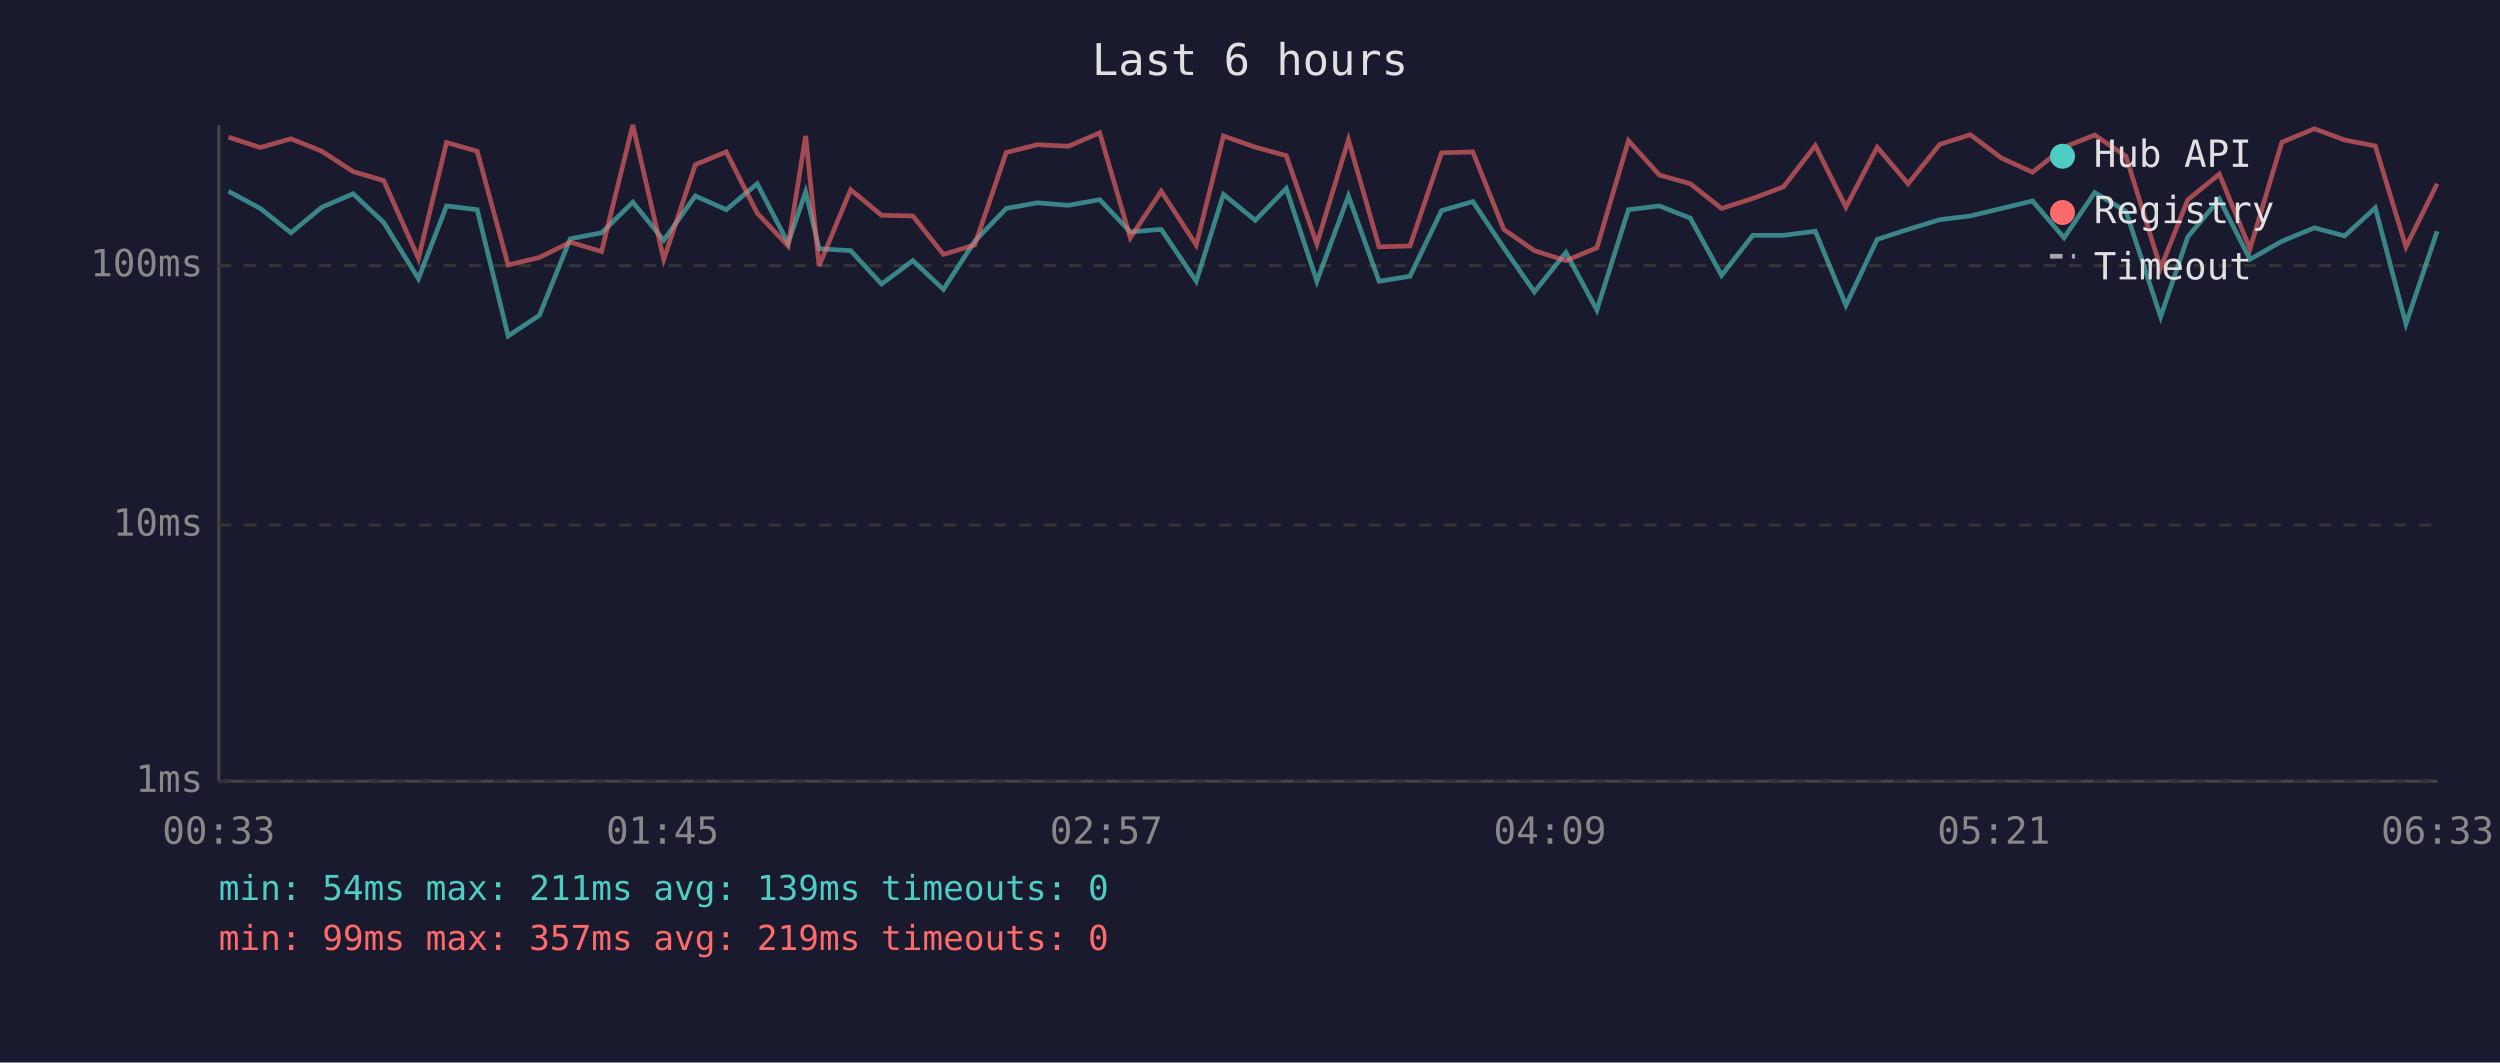
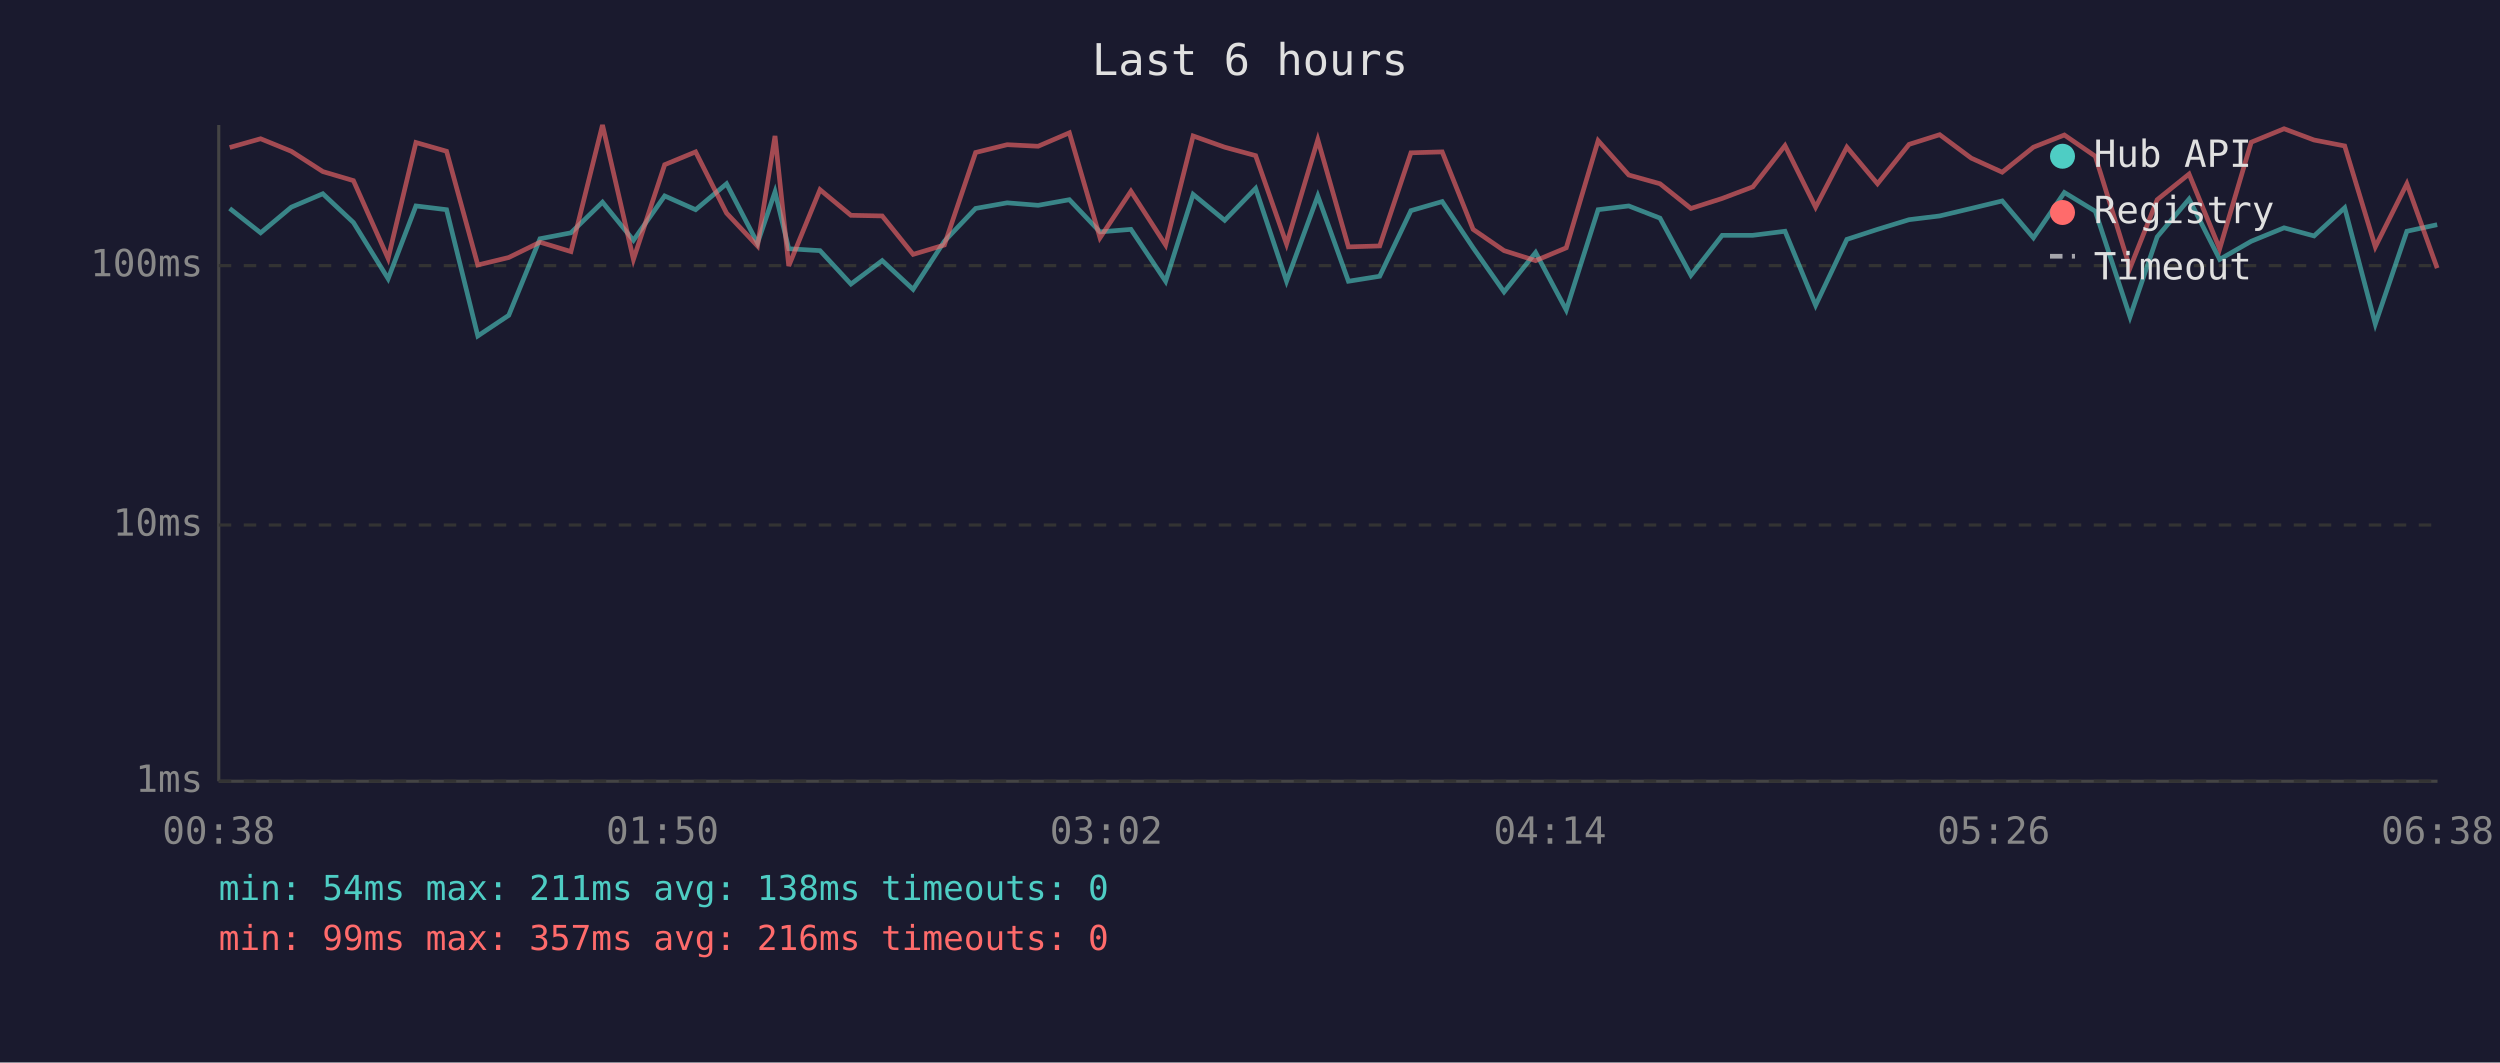
<svg xmlns="http://www.w3.org/2000/svg" viewBox="0 0 800 340" font-family="monospace" font-size="12">
  <rect width="800" height="340" fill="#1a1a2e" />
  <text x="400" y="24" fill="#e0e0e0" font-size="14" text-anchor="middle">Last 6 hours</text>
  <line x1="70" y1="40" x2="70" y2="250" stroke="#444" stroke-width="1" />
  <line x1="70" y1="250" x2="780" y2="250" stroke="#444" stroke-width="1" />
  <line x1="70" y1="250" x2="780" y2="250" stroke="#333" stroke-width="1" stroke-dasharray="4" />
  <text x="65" y="250" fill="#888" text-anchor="end" dominant-baseline="middle">1ms</text>
  <line x1="70" y1="168" x2="780" y2="168" stroke="#333" stroke-width="1" stroke-dasharray="4" />
  <text x="65" y="168" fill="#888" text-anchor="end" dominant-baseline="middle">10ms</text>
  <line x1="70" y1="85" x2="780" y2="85" stroke="#333" stroke-width="1" stroke-dasharray="4" />
  <text x="65" y="85" fill="#888" text-anchor="end" dominant-baseline="middle">100ms</text>
-   <text x="70" y="270" fill="#888" text-anchor="middle">00:33</text>
-   <text x="212" y="270" fill="#888" text-anchor="middle">01:45</text>
-   <text x="354" y="270" fill="#888" text-anchor="middle">02:57</text>
-   <text x="496" y="270" fill="#888" text-anchor="middle">04:09</text>
-   <text x="638" y="270" fill="#888" text-anchor="middle">05:21</text>
-   <text x="780" y="270" fill="#888" text-anchor="middle">06:33</text>
-   <polyline points="73.1,61.2 83.3,66.7 93.1,74.5 103.0,66.3 113.0,62.0 122.8,71.2 133.9,89.2 142.9,65.9 152.7,67.1 162.6,107.5 172.6,100.9 182.5,76.4 192.5,74.5 202.5,64.7 212.4,76.9 222.5,62.7 232.4,67.1 242.3,58.8 252.2,77.8 257.8,61.4 262.1,79.6 272.2,80.2 282.1,90.9 292.1,83.4 301.9,92.6 311.9,77.2 322.0,66.7 332.0,64.9 341.9,65.7 351.9,63.9 361.7,74.2 371.6,73.4 382.8,90.0 391.5,62.2 401.7,70.5 411.6,60.3 421.4,90.0 431.5,62.7 441.3,90.0 451.2,88.4 461.3,67.4 471.3,64.5 481.2,79.3 491.0,93.4 501.1,80.8 511.0,99.2 521.1,67.1 531.0,65.9 540.9,69.8 550.9,88.1 560.9,75.3 570.7,75.3 580.9,74.0 590.7,97.7 600.7,76.6 610.6,73.4 620.7,70.3 630.5,69.1 640.5,66.7 650.4,64.3 660.5,76.1 670.3,61.6 680.3,67.6 691.4,101.4 700.1,75.8 710.2,63.7 720.0,83.0 730.2,77.2 740.6,72.9 750.3,75.5 760.1,66.5 769.9,103.7 779.9,74.0" fill="none" stroke="#4ecdc4" stroke-width="1.5" opacity="0.6" />
-   <polyline points="73.1,43.9 83.3,47.2 93.1,44.4 103.0,48.4 113.0,54.9 122.8,57.8 133.9,82.7 142.9,45.6 152.7,48.4 162.6,84.8 172.6,82.4 182.5,77.5 192.5,80.5 202.5,40.0 212.4,83.0 222.5,52.7 232.4,48.6 242.3,68.2 252.2,78.7 257.8,43.5 262.1,85.1 272.2,60.7 282.1,68.9 292.1,69.1 301.9,81.4 311.9,78.4 322.0,48.8 332.0,46.3 341.9,46.8 351.9,42.5 361.7,76.1 371.6,61.2 382.8,78.4 391.5,43.5 401.7,47.1 411.6,49.8 421.4,78.1 431.5,44.7 441.3,79.0 451.2,78.7 461.3,48.9 471.3,48.6 481.2,73.4 491.0,80.2 501.1,83.4 511.0,79.3 521.1,45.0 531.0,56.0 540.9,58.8 550.9,66.7 560.9,63.5 570.7,59.8 580.9,46.6 590.7,66.3 600.7,47.1 610.6,58.8 620.7,46.2 630.5,43.1 640.5,50.6 650.4,55.1 660.5,47.1 670.3,43.2 680.3,50.0 691.4,85.8 700.1,63.9 710.2,55.7 720.0,79.6 730.2,45.5 740.6,41.2 750.3,44.8 760.1,46.7 769.9,79.0 779.9,58.8" fill="none" stroke="#ff6b6b" stroke-width="1.5" opacity="0.6" />
+   <text x="70" y="270" fill="#888" text-anchor="middle">00:38</text>
+   <text x="212" y="270" fill="#888" text-anchor="middle">01:50</text>
+   <text x="354" y="270" fill="#888" text-anchor="middle">03:02</text>
+   <text x="496" y="270" fill="#888" text-anchor="middle">04:14</text>
+   <text x="638" y="270" fill="#888" text-anchor="middle">05:26</text>
+   <text x="780" y="270" fill="#888" text-anchor="middle">06:38</text>
+   <polyline points="73.5,66.7 83.4,74.5 93.2,66.3 103.3,62.0 113.1,71.2 124.2,89.2 133.1,65.9 142.9,67.1 152.9,107.5 162.8,100.9 172.8,76.4 182.7,74.5 192.8,64.7 202.7,76.9 212.7,62.7 222.6,67.1 232.5,58.8 242.4,77.8 248.0,61.4 252.4,79.6 262.4,80.2 272.3,90.9 282.3,83.4 292.2,92.6 302.2,77.2 312.2,66.7 322.3,64.9 332.2,65.7 342.2,63.9 352.0,74.2 361.9,73.4 373.0,90.0 381.8,62.2 391.9,70.5 401.8,60.3 411.7,90.0 421.7,62.7 431.5,90.0 441.5,88.4 451.5,67.4 461.5,64.5 471.4,79.3 481.3,93.4 491.4,80.8 501.2,99.2 511.4,67.1 521.2,65.9 531.2,69.8 541.1,88.1 551.1,75.3 560.9,75.3 571.2,74.0 581.0,97.7 591.0,76.6 600.8,73.4 610.9,70.3 620.7,69.1 630.8,66.7 640.7,64.3 650.7,76.1 660.6,61.6 670.5,67.6 681.6,101.4 690.3,75.8 700.5,63.7 710.3,83.0 720.4,77.2 730.9,72.9 740.5,75.5 750.3,66.5 760.1,103.7 770.2,74.0 779.9,71.9" fill="none" stroke="#4ecdc4" stroke-width="1.5" opacity="0.6" />
+   <polyline points="73.5,47.2 83.4,44.4 93.2,48.4 103.3,54.9 113.1,57.8 124.2,82.7 133.1,45.6 142.9,48.4 152.9,84.8 162.8,82.4 172.8,77.5 182.7,80.5 192.8,40.0 202.7,83.0 212.7,52.7 222.6,48.6 232.5,68.2 242.4,78.7 248.0,43.5 252.4,85.1 262.4,60.7 272.3,68.9 282.3,69.1 292.2,81.4 302.2,78.4 312.2,48.8 322.3,46.3 332.2,46.8 342.2,42.5 352.0,76.1 361.9,61.2 373.0,78.4 381.8,43.5 391.9,47.1 401.8,49.8 411.7,78.1 421.7,44.7 431.5,79.0 441.5,78.7 451.5,48.9 461.5,48.6 471.4,73.4 481.3,80.2 491.4,83.4 501.2,79.3 511.4,45.0 521.2,56.0 531.2,58.8 541.1,66.7 551.1,63.5 560.9,59.8 571.2,46.6 581.0,66.3 591.0,47.1 600.8,58.8 610.9,46.2 620.7,43.1 630.8,50.6 640.7,55.1 650.7,47.1 660.6,43.2 670.5,50.0 681.6,85.8 690.3,63.9 700.5,55.7 710.3,79.6 720.4,45.5 730.9,41.2 740.5,44.8 750.3,46.7 760.1,79.0 770.2,58.8 779.9,85.8" fill="none" stroke="#ff6b6b" stroke-width="1.5" opacity="0.6" />
  <circle cx="660" cy="50" r="4" fill="#4ecdc4" />
  <text x="670" y="50" fill="#e0e0e0" dominant-baseline="middle">Hub API</text>
  <circle cx="660" cy="68" r="4" fill="#ff6b6b" />
  <text x="670" y="68" fill="#e0e0e0" dominant-baseline="middle">Registry</text>
  <line x1="656" y1="82" x2="664" y2="82" stroke="#e0e0e0" stroke-width="1.5" stroke-dasharray="4,3" opacity="0.7" />
  <text x="670" y="86" fill="#e0e0e0" dominant-baseline="middle">Timeout</text>
-   <text x="70" y="288" fill="#4ecdc4" font-size="11">min: 54ms  max: 211ms  avg: 139ms  timeouts: 0</text>
-   <text x="70" y="304" fill="#ff6b6b" font-size="11">min: 99ms  max: 357ms  avg: 219ms  timeouts: 0</text>
+   <text x="70" y="288" fill="#4ecdc4" font-size="11">min: 54ms  max: 211ms  avg: 138ms  timeouts: 0</text>
+   <text x="70" y="304" fill="#ff6b6b" font-size="11">min: 99ms  max: 357ms  avg: 216ms  timeouts: 0</text>
</svg>
